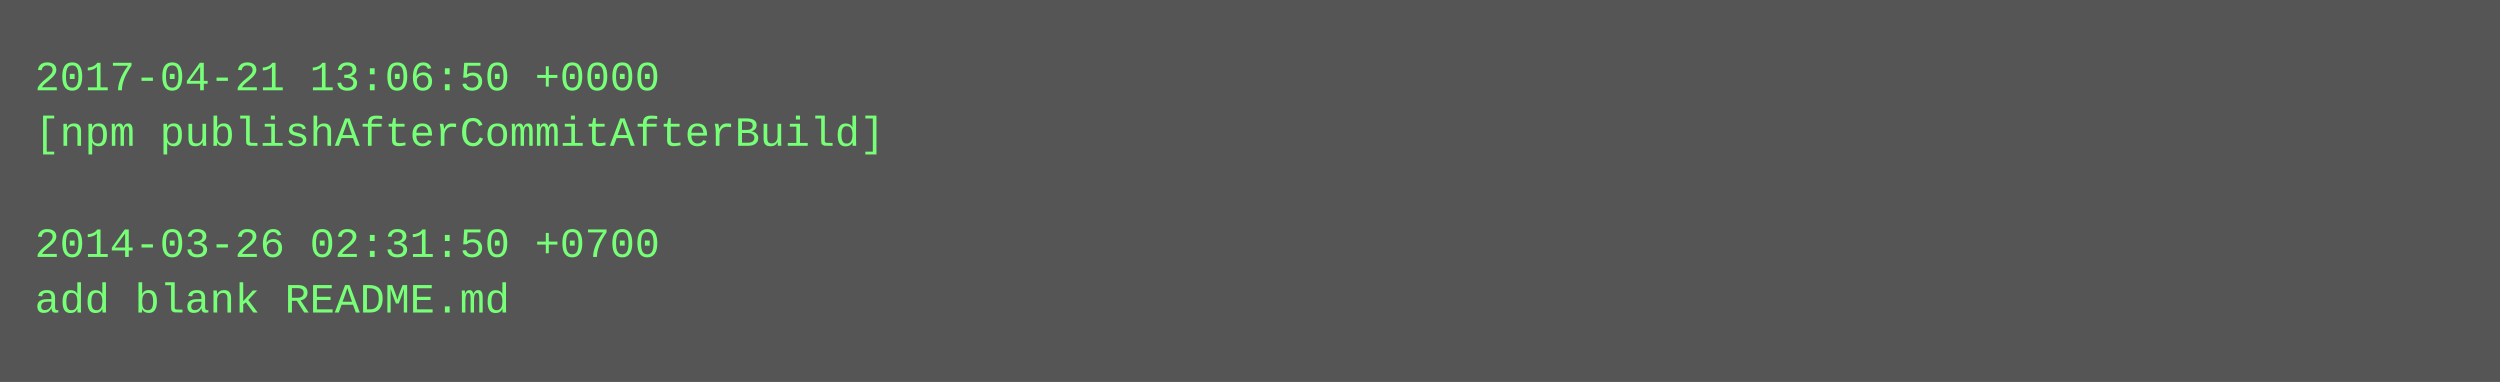
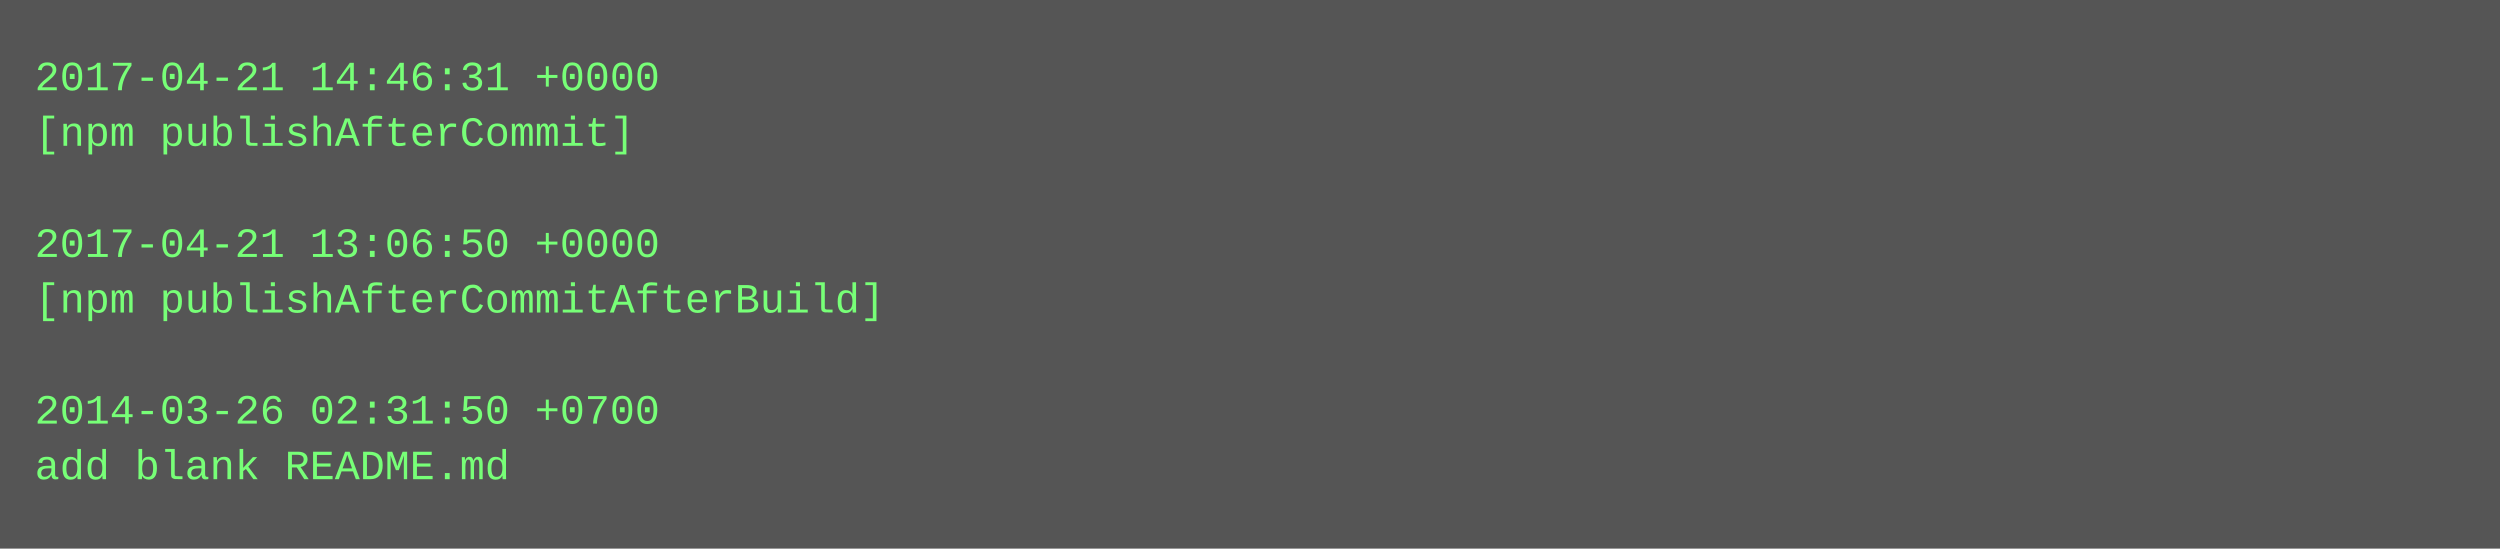
- <svg xmlns="http://www.w3.org/2000/svg" height="110" width="720">
-   <rect height="110" fill="#555" width="720" />
+ <svg xmlns="http://www.w3.org/2000/svg" height="158" width="720">
+   <rect height="158" fill="#555" width="720" />
  <text fill="#7f7" font-family="Courier New" font-size="12" xml:space="preserve">
-     <tspan x="10" y="26">2017-04-21 13:06:50 +0000</tspan>
-     <tspan x="10" y="42">[npm publishAfterCommitAfterBuild]</tspan>
+     <tspan x="10" y="26">2017-04-21 14:46:31 +0000</tspan>
+     <tspan x="10" y="42">[npm publishAfterCommit]</tspan>
    <tspan x="10" y="58" />
-     <tspan x="10" y="74">2014-03-26 02:31:50 +0700</tspan>
-     <tspan x="10" y="90">add blank README.md</tspan>
+     <tspan x="10" y="74">2017-04-21 13:06:50 +0000</tspan>
+     <tspan x="10" y="90">[npm publishAfterCommitAfterBuild]</tspan>
+     <tspan x="10" y="106" />
+     <tspan x="10" y="122">2014-03-26 02:31:50 +0700</tspan>
+     <tspan x="10" y="138">add blank README.md</tspan>
  </text>
</svg>
